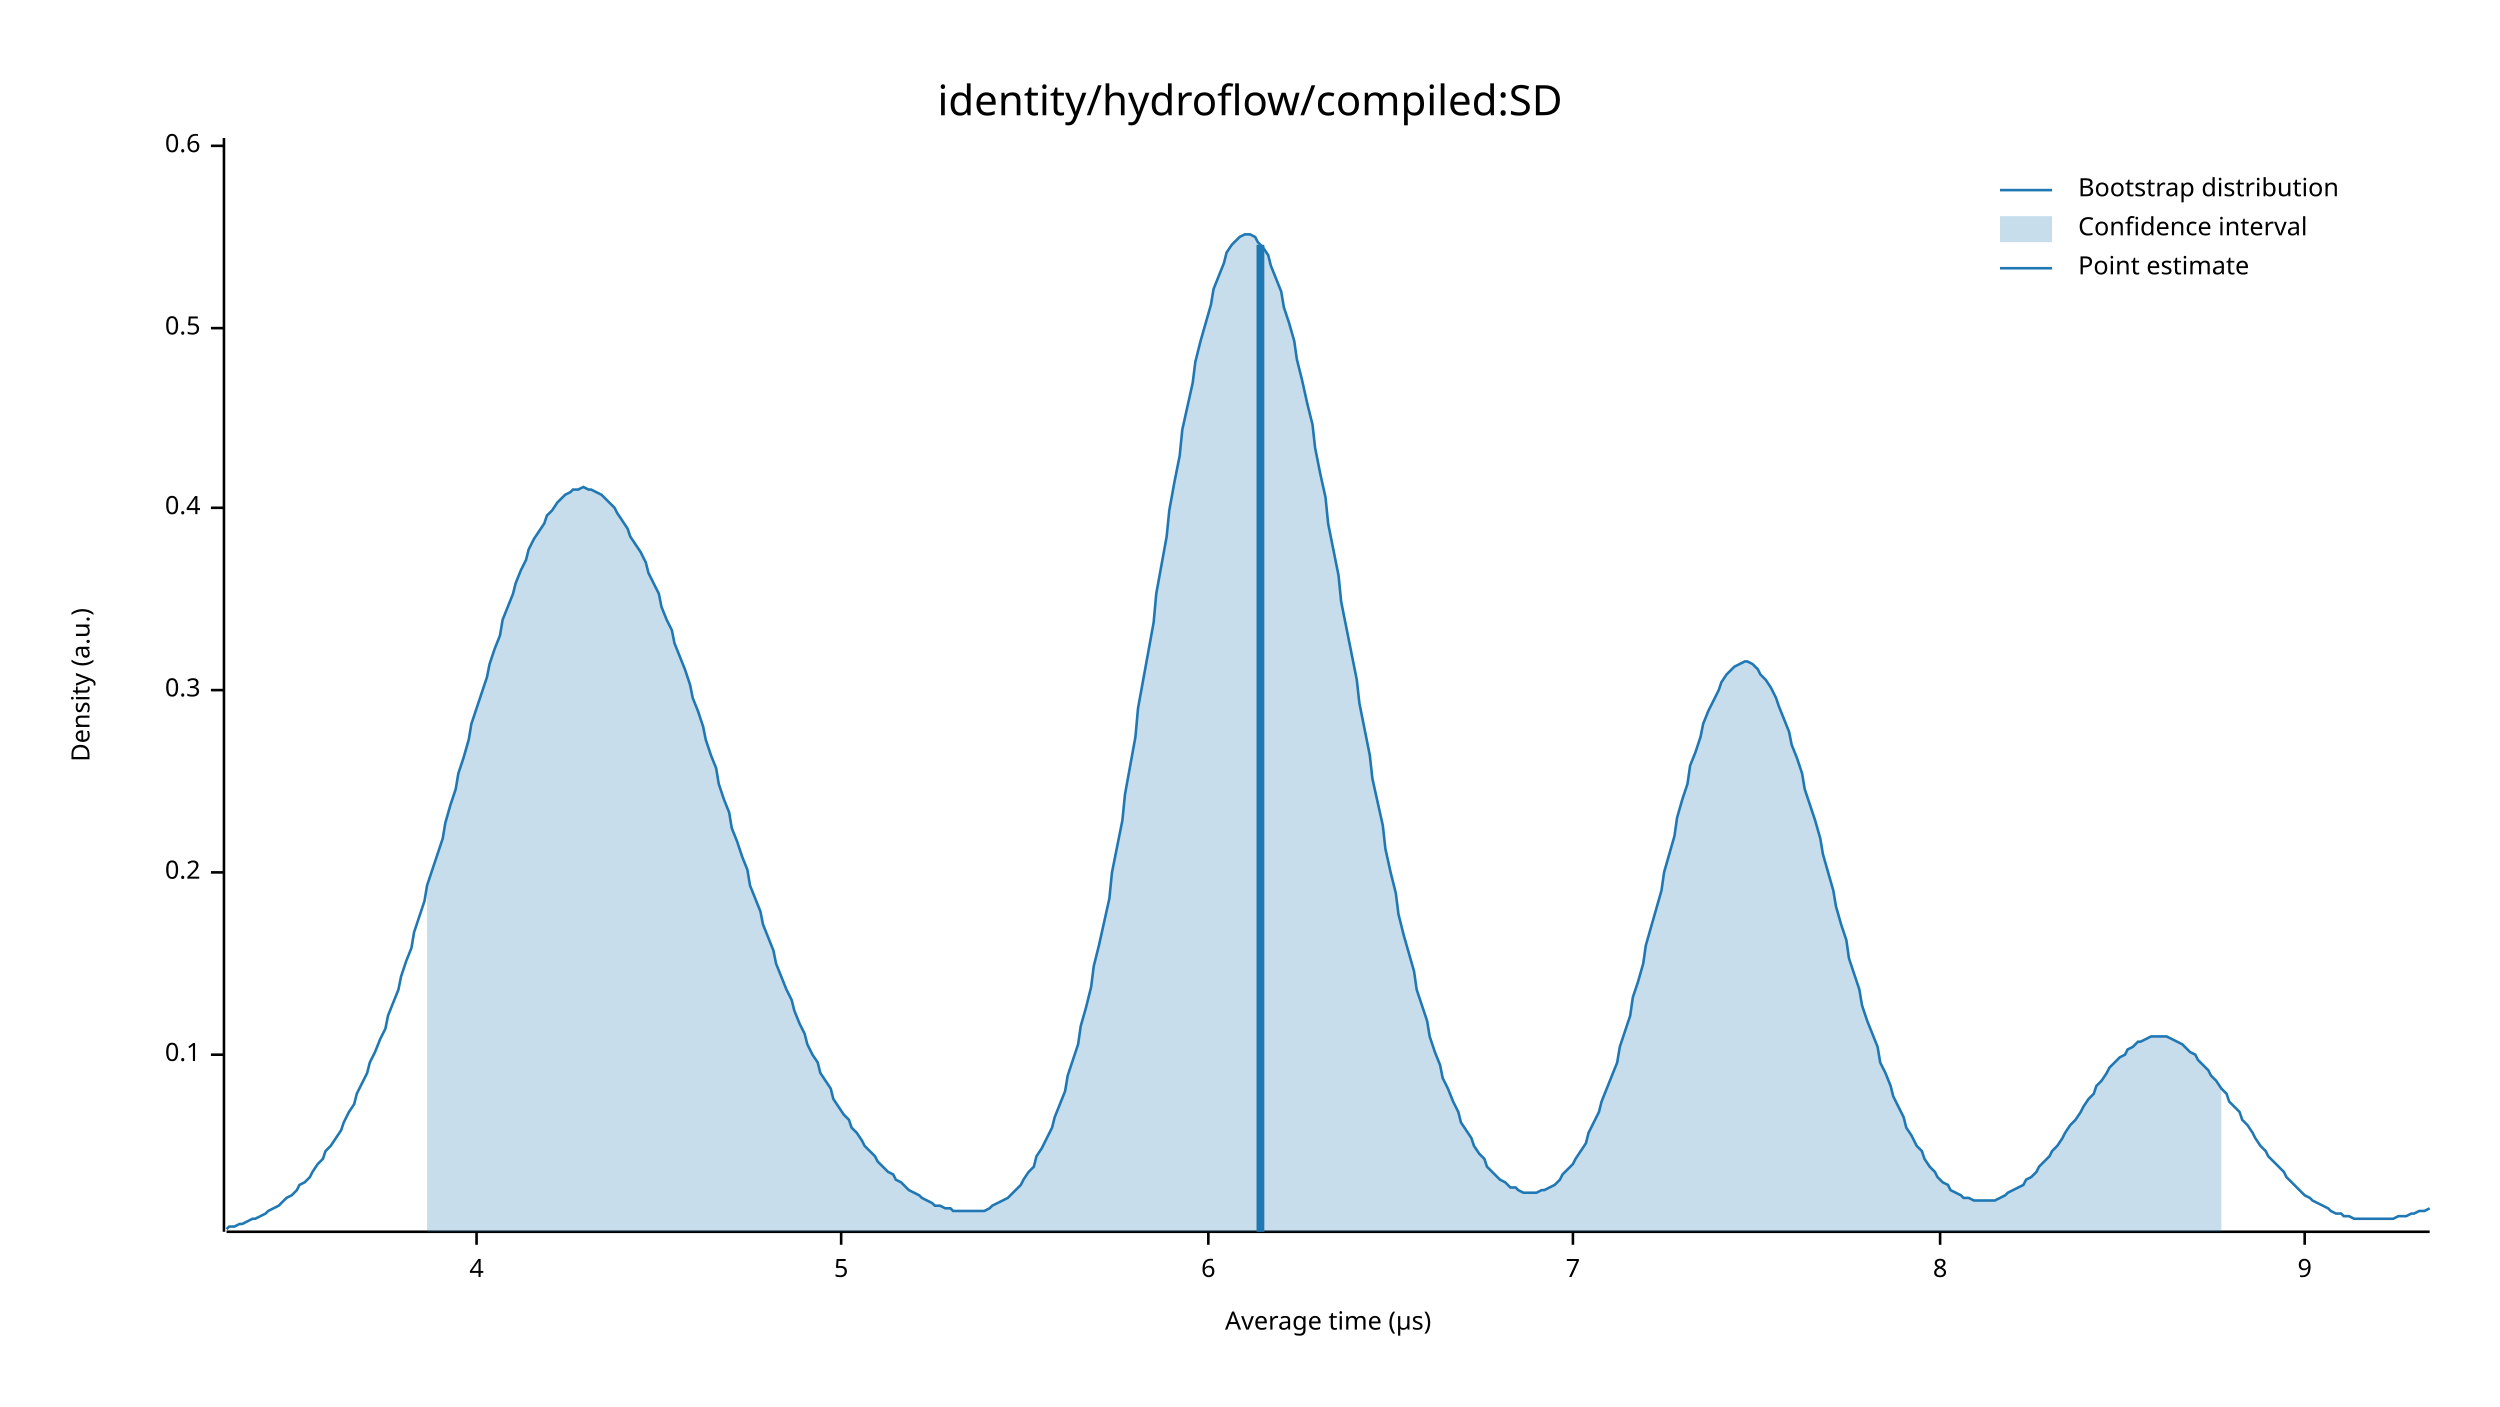
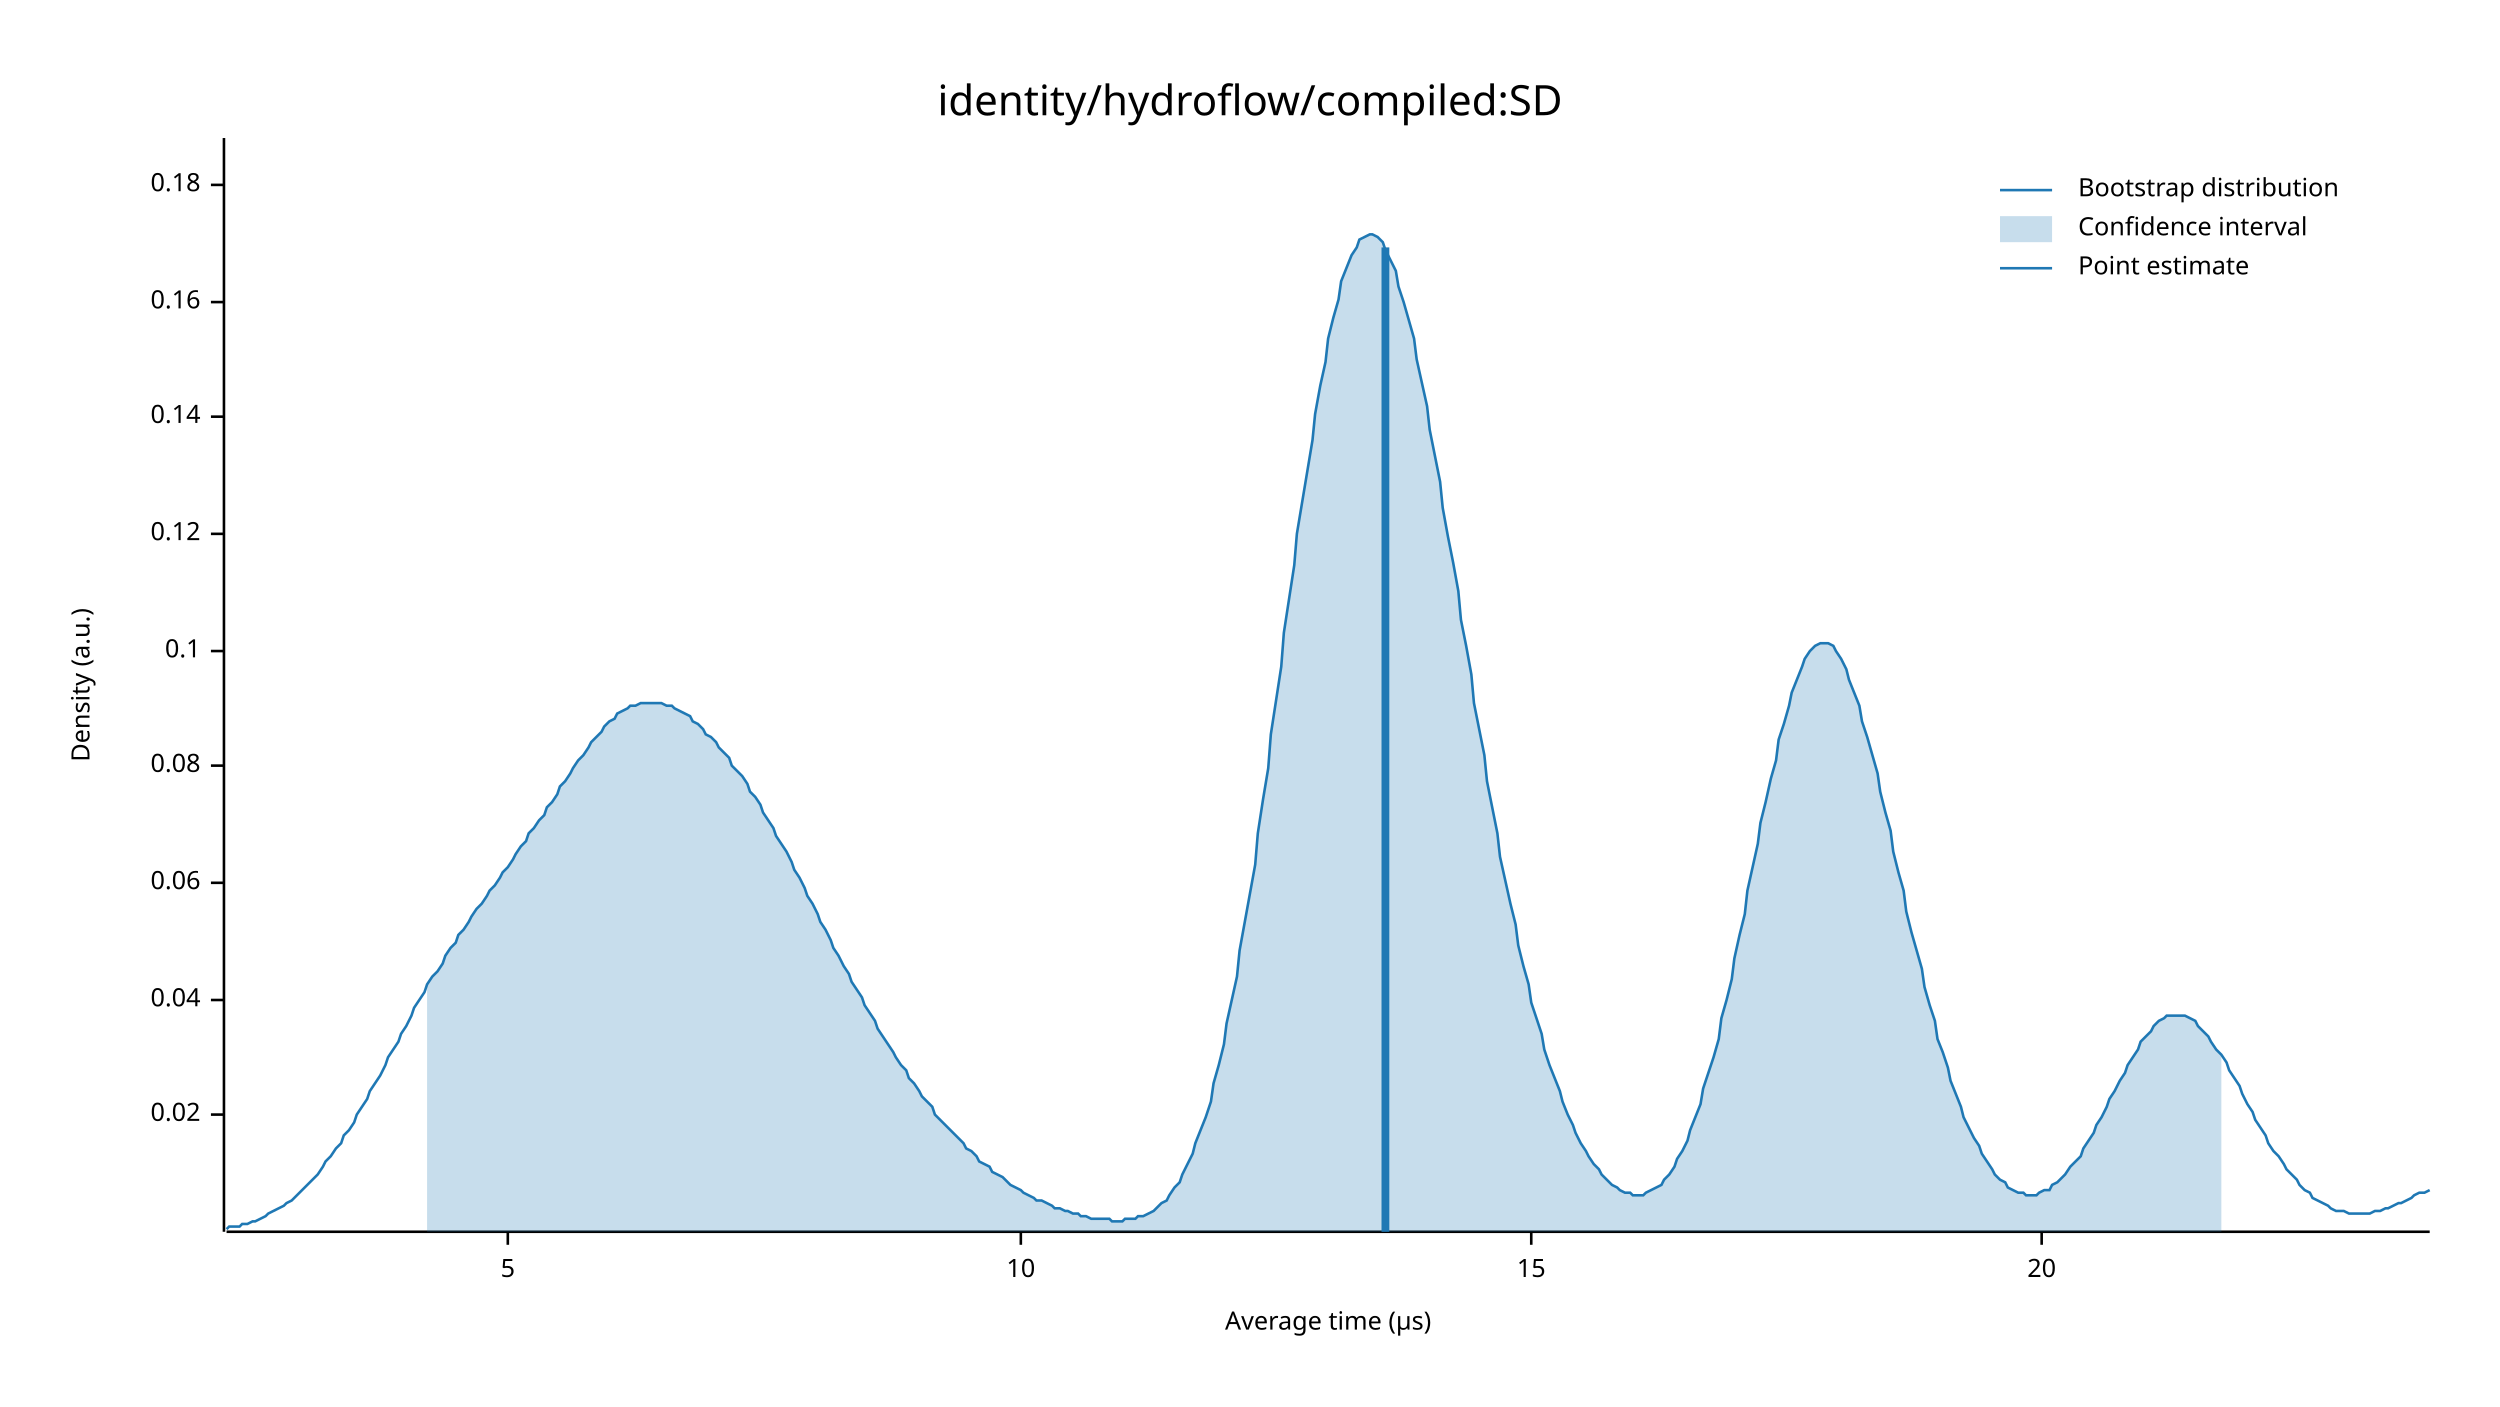
<svg xmlns="http://www.w3.org/2000/svg" width="960" height="540" viewBox="0 0 960 540">
  <text x="480" y="32" dy="0.76em" text-anchor="middle" font-family="sans-serif" font-size="16.129" opacity="1" fill="#000000">
identity/hydroflow/compiled:SD
</text>
  <text x="27" y="263" dy="0.76em" text-anchor="middle" font-family="sans-serif" font-size="9.677" opacity="1" fill="#000000" transform="rotate(270, 27, 263)">
Density (a.u.)
</text>
  <text x="510" y="513" dy="-0.5ex" text-anchor="middle" font-family="sans-serif" font-size="9.677" opacity="1" fill="#000000">
Average time (µs)
</text>
  <polyline fill="none" opacity="1" stroke="#000000" stroke-width="1" points="86,53 86,473 " />
-   <text x="77" y="405" dy="0.5ex" text-anchor="end" font-family="sans-serif" font-size="9.677" opacity="1" fill="#000000">
+   <text x="77" y="428" dy="0.5ex" text-anchor="end" font-family="sans-serif" font-size="9.677" opacity="1" fill="#000000">
+ 0.02
+ </text>
+   <polyline fill="none" opacity="1" stroke="#000000" stroke-width="1" points="81,428 86,428 " />
+   <text x="77" y="384" dy="0.5ex" text-anchor="end" font-family="sans-serif" font-size="9.677" opacity="1" fill="#000000">
+ 0.04
+ </text>
+   <polyline fill="none" opacity="1" stroke="#000000" stroke-width="1" points="81,384 86,384 " />
+   <text x="77" y="339" dy="0.5ex" text-anchor="end" font-family="sans-serif" font-size="9.677" opacity="1" fill="#000000">
+ 0.06
+ </text>
+   <polyline fill="none" opacity="1" stroke="#000000" stroke-width="1" points="81,339 86,339 " />
+   <text x="77" y="294" dy="0.5ex" text-anchor="end" font-family="sans-serif" font-size="9.677" opacity="1" fill="#000000">
+ 0.08
+ </text>
+   <polyline fill="none" opacity="1" stroke="#000000" stroke-width="1" points="81,294 86,294 " />
+   <text x="77" y="250" dy="0.5ex" text-anchor="end" font-family="sans-serif" font-size="9.677" opacity="1" fill="#000000">
0.1
</text>
-   <polyline fill="none" opacity="1" stroke="#000000" stroke-width="1" points="81,405 86,405 " />
-   <text x="77" y="335" dy="0.5ex" text-anchor="end" font-family="sans-serif" font-size="9.677" opacity="1" fill="#000000">
- 0.2
+   <polyline fill="none" opacity="1" stroke="#000000" stroke-width="1" points="81,250 86,250 " />
+   <text x="77" y="205" dy="0.5ex" text-anchor="end" font-family="sans-serif" font-size="9.677" opacity="1" fill="#000000">
+ 0.12
</text>
-   <polyline fill="none" opacity="1" stroke="#000000" stroke-width="1" points="81,335 86,335 " />
-   <text x="77" y="265" dy="0.5ex" text-anchor="end" font-family="sans-serif" font-size="9.677" opacity="1" fill="#000000">
- 0.3
+   <polyline fill="none" opacity="1" stroke="#000000" stroke-width="1" points="81,205 86,205 " />
+   <text x="77" y="160" dy="0.5ex" text-anchor="end" font-family="sans-serif" font-size="9.677" opacity="1" fill="#000000">
+ 0.14
</text>
-   <polyline fill="none" opacity="1" stroke="#000000" stroke-width="1" points="81,265 86,265 " />
-   <text x="77" y="195" dy="0.5ex" text-anchor="end" font-family="sans-serif" font-size="9.677" opacity="1" fill="#000000">
- 0.4
+   <polyline fill="none" opacity="1" stroke="#000000" stroke-width="1" points="81,160 86,160 " />
+   <text x="77" y="116" dy="0.5ex" text-anchor="end" font-family="sans-serif" font-size="9.677" opacity="1" fill="#000000">
+ 0.16
</text>
-   <polyline fill="none" opacity="1" stroke="#000000" stroke-width="1" points="81,195 86,195 " />
-   <text x="77" y="126" dy="0.5ex" text-anchor="end" font-family="sans-serif" font-size="9.677" opacity="1" fill="#000000">
- 0.5
+   <polyline fill="none" opacity="1" stroke="#000000" stroke-width="1" points="81,116 86,116 " />
+   <text x="77" y="71" dy="0.5ex" text-anchor="end" font-family="sans-serif" font-size="9.677" opacity="1" fill="#000000">
+ 0.18
</text>
-   <polyline fill="none" opacity="1" stroke="#000000" stroke-width="1" points="81,126 86,126 " />
-   <text x="77" y="56" dy="0.5ex" text-anchor="end" font-family="sans-serif" font-size="9.677" opacity="1" fill="#000000">
- 0.6
- </text>
-   <polyline fill="none" opacity="1" stroke="#000000" stroke-width="1" points="81,56 86,56 " />
+   <polyline fill="none" opacity="1" stroke="#000000" stroke-width="1" points="81,71 86,71 " />
  <polyline fill="none" opacity="1" stroke="#000000" stroke-width="1" points="87,473 933,473 " />
-   <text x="183" y="483" dy="0.76em" text-anchor="middle" font-family="sans-serif" font-size="9.677" opacity="1" fill="#000000">
- 4
- </text>
-   <polyline fill="none" opacity="1" stroke="#000000" stroke-width="1" points="183,473 183,478 " />
-   <text x="323" y="483" dy="0.76em" text-anchor="middle" font-family="sans-serif" font-size="9.677" opacity="1" fill="#000000">
+   <text x="195" y="483" dy="0.76em" text-anchor="middle" font-family="sans-serif" font-size="9.677" opacity="1" fill="#000000">
5
</text>
-   <polyline fill="none" opacity="1" stroke="#000000" stroke-width="1" points="323,473 323,478 " />
-   <text x="464" y="483" dy="0.76em" text-anchor="middle" font-family="sans-serif" font-size="9.677" opacity="1" fill="#000000">
- 6
+   <polyline fill="none" opacity="1" stroke="#000000" stroke-width="1" points="195,473 195,478 " />
+   <text x="392" y="483" dy="0.76em" text-anchor="middle" font-family="sans-serif" font-size="9.677" opacity="1" fill="#000000">
+ 10
</text>
-   <polyline fill="none" opacity="1" stroke="#000000" stroke-width="1" points="464,473 464,478 " />
-   <text x="604" y="483" dy="0.76em" text-anchor="middle" font-family="sans-serif" font-size="9.677" opacity="1" fill="#000000">
- 7
+   <polyline fill="none" opacity="1" stroke="#000000" stroke-width="1" points="392,473 392,478 " />
+   <text x="588" y="483" dy="0.76em" text-anchor="middle" font-family="sans-serif" font-size="9.677" opacity="1" fill="#000000">
+ 15
</text>
-   <polyline fill="none" opacity="1" stroke="#000000" stroke-width="1" points="604,473 604,478 " />
-   <text x="745" y="483" dy="0.76em" text-anchor="middle" font-family="sans-serif" font-size="9.677" opacity="1" fill="#000000">
- 8
+   <polyline fill="none" opacity="1" stroke="#000000" stroke-width="1" points="588,473 588,478 " />
+   <text x="784" y="483" dy="0.76em" text-anchor="middle" font-family="sans-serif" font-size="9.677" opacity="1" fill="#000000">
+ 20
</text>
-   <polyline fill="none" opacity="1" stroke="#000000" stroke-width="1" points="745,473 745,478 " />
-   <text x="885" y="483" dy="0.76em" text-anchor="middle" font-family="sans-serif" font-size="9.677" opacity="1" fill="#000000">
- 9
- </text>
-   <polyline fill="none" opacity="1" stroke="#000000" stroke-width="1" points="885,473 885,478 " />
-   <polyline fill="none" opacity="1" stroke="#1F78B4" stroke-width="1" points="87,472 88,471 90,471 92,470 93,470 95,469 97,468 98,468 100,467 102,466 103,465 105,464 107,463 109,461 110,460 112,459 114,457 115,455 117,454 119,452 120,450 122,447 124,445 125,442 127,440 129,437 131,434 132,431 134,427 136,424 137,420 139,416 141,412 142,408 144,404 146,399 148,395 149,390 151,385 153,380 154,375 156,369 158,364 159,358 161,352 163,346 164,340 166,334 168,328 170,322 171,316 173,309 175,303 176,297 178,291 180,284 181,278 183,272 185,266 187,260 188,255 190,249 192,244 193,238 195,233 197,228 198,224 200,219 202,215 203,211 205,207 207,204 209,201 210,198 212,196 214,193 215,192 217,190 219,189 220,188 222,188 224,187 226,188 227,188 229,189 231,190 232,191 234,193 236,195 237,197 239,200 241,203 242,206 244,209 246,212 248,216 249,220 251,224 253,228 254,233 256,238 258,242 259,247 261,252 263,257 265,263 266,268 268,273 270,279 271,284 273,290 275,295 276,301 278,307 280,312 281,318 283,323 285,329 287,334 288,340 290,345 292,350 293,355 295,360 297,365 298,370 300,375 302,380 304,384 305,388 307,393 309,397 310,401 312,405 314,408 315,412 317,415 319,418 320,422 322,425 324,428 326,430 327,433 329,435 331,438 332,440 334,442 336,444 337,446 339,448 341,450 343,451 344,453 346,454 348,456 349,457 351,458 353,459 354,460 356,461 358,462 359,463 361,463 363,464 365,464 366,465 368,465 370,465 371,465 373,465 375,465 376,465 378,465 380,464 381,463 383,462 385,461 387,460 388,459 390,457 392,455 393,453 395,450 397,448 398,444 400,441 402,437 404,433 405,429 407,424 409,419 410,413 412,407 414,401 415,394 417,387 419,379 420,371 422,363 424,354 426,345 427,335 429,325 431,315 432,305 434,294 436,283 437,272 439,261 441,250 443,239 444,228 446,217 448,206 449,196 451,185 453,175 454,165 456,156 458,147 459,139 461,131 463,124 465,117 466,111 468,106 470,101 471,97 473,94 475,92 476,91 478,90 480,90 482,91 483,93 485,95 487,98 488,102 490,107 492,112 493,118 495,124 497,131 498,138 500,146 502,155 504,163 505,172 507,182 509,191 510,201 512,211 514,221 515,231 517,241 519,251 521,261 522,270 524,280 526,290 527,299 529,308 531,317 532,326 534,335 536,343 537,351 539,359 541,366 543,373 544,380 546,386 548,392 549,398 551,404 553,409 554,414 556,418 558,423 560,427 561,431 563,434 565,437 566,440 568,443 570,445 571,448 573,450 575,452 576,453 578,454 580,456 582,456 583,457 585,458 587,458 588,458 590,458 592,457 593,457 595,456 597,455 599,453 600,451 602,449 604,447 605,445 607,442 609,439 610,435 612,431 614,427 615,423 617,418 619,413 621,408 622,402 624,396 626,390 627,383 629,377 631,370 632,363 634,356 636,349 638,342 639,335 641,328 643,321 644,314 646,307 648,301 649,294 651,289 653,283 654,278 656,273 658,269 660,265 661,262 663,259 665,257 666,256 668,255 670,254 671,254 673,255 675,257 676,259 678,261 680,264 682,268 683,271 685,276 687,281 688,286 690,291 692,297 693,303 695,309 697,315 699,322 700,328 702,335 704,342 705,348 707,355 709,361 710,368 712,374 714,380 715,386 717,392 719,397 721,402 722,408 724,412 726,417 727,421 729,425 731,429 732,433 734,436 736,440 738,442 739,445 741,448 743,450 744,452 746,454 748,455 749,457 751,458 753,459 754,460 756,460 758,461 760,461 761,461 763,461 765,461 766,461 768,460 770,459 771,458 773,457 775,456 777,455 778,453 780,452 782,450 783,448 785,446 787,444 788,442 790,440 792,437 793,435 795,432 797,430 799,427 800,425 802,422 804,420 805,417 807,415 809,412 810,410 812,408 814,406 816,405 817,403 819,402 821,400 822,400 824,399 826,398 827,398 829,398 831,398 832,398 834,399 836,400 838,401 839,402 841,404 843,405 844,407 846,409 848,411 849,413 851,415 853,418 855,420 856,423 858,425 860,427 861,430 863,432 865,435 866,437 868,440 870,442 871,444 873,446 875,448 877,450 878,452 880,454 882,456 883,457 885,459 887,460 888,461 890,462 892,463 894,464 895,465 897,466 899,466 900,467 902,467 904,468 905,468 907,468 909,468 910,468 912,468 914,468 916,468 917,468 919,468 921,467 922,467 924,467 926,466 927,466 929,465 931,465 933,464 " />
-   <polygon opacity="0.25" fill="#1F78B4" points="164,340 166,334 168,328 170,322 171,316 173,309 175,303 176,297 178,291 180,284 181,278 183,272 185,266 187,260 188,255 190,249 192,244 193,238 195,233 197,228 198,224 200,219 202,215 203,211 205,207 207,204 209,201 210,198 212,196 214,193 215,192 217,190 219,189 220,188 222,188 224,187 226,188 227,188 229,189 231,190 232,191 234,193 236,195 237,197 239,200 241,203 242,206 244,209 246,212 248,216 249,220 251,224 253,228 254,233 256,238 258,242 259,247 261,252 263,257 265,263 266,268 268,273 270,279 271,284 273,290 275,295 276,301 278,307 280,312 281,318 283,323 285,329 287,334 288,340 290,345 292,350 293,355 295,360 297,365 298,370 300,375 302,380 304,384 305,388 307,393 309,397 310,401 312,405 314,408 315,412 317,415 319,418 320,422 322,425 324,428 326,430 327,433 329,435 331,438 332,440 334,442 336,444 337,446 339,448 341,450 343,451 344,453 346,454 348,456 349,457 351,458 353,459 354,460 356,461 358,462 359,463 361,463 363,464 365,464 366,465 368,465 370,465 371,465 373,465 375,465 376,465 378,465 380,464 381,463 383,462 385,461 387,460 388,459 390,457 392,455 393,453 395,450 397,448 398,444 400,441 402,437 404,433 405,429 407,424 409,419 410,413 412,407 414,401 415,394 417,387 419,379 420,371 422,363 424,354 426,345 427,335 429,325 431,315 432,305 434,294 436,283 437,272 439,261 441,250 443,239 444,228 446,217 448,206 449,196 451,185 453,175 454,165 456,156 458,147 459,139 461,131 463,124 465,117 466,111 468,106 470,101 471,97 473,94 475,92 476,91 478,90 480,90 482,91 483,93 485,95 487,98 488,102 490,107 492,112 493,118 495,124 497,131 498,138 500,146 502,155 504,163 505,172 507,182 509,191 510,201 512,211 514,221 515,231 517,241 519,251 521,261 522,270 524,280 526,290 527,299 529,308 531,317 532,326 534,335 536,343 537,351 539,359 541,366 543,373 544,380 546,386 548,392 549,398 551,404 553,409 554,414 556,418 558,423 560,427 561,431 563,434 565,437 566,440 568,443 570,445 571,448 573,450 575,452 576,453 578,454 580,456 582,456 583,457 585,458 587,458 588,458 590,458 592,457 593,457 595,456 597,455 599,453 600,451 602,449 604,447 605,445 607,442 609,439 610,435 612,431 614,427 615,423 617,418 619,413 621,408 622,402 624,396 626,390 627,383 629,377 631,370 632,363 634,356 636,349 638,342 639,335 641,328 643,321 644,314 646,307 648,301 649,294 651,289 653,283 654,278 656,273 658,269 660,265 661,262 663,259 665,257 666,256 668,255 670,254 671,254 673,255 675,257 676,259 678,261 680,264 682,268 683,271 685,276 687,281 688,286 690,291 692,297 693,303 695,309 697,315 699,322 700,328 702,335 704,342 705,348 707,355 709,361 710,368 712,374 714,380 715,386 717,392 719,397 721,402 722,408 724,412 726,417 727,421 729,425 731,429 732,433 734,436 736,440 738,442 739,445 741,448 743,450 744,452 746,454 748,455 749,457 751,458 753,459 754,460 756,460 758,461 760,461 761,461 763,461 765,461 766,461 768,460 770,459 771,458 773,457 775,456 777,455 778,453 780,452 782,450 783,448 785,446 787,444 788,442 790,440 792,437 793,435 795,432 797,430 799,427 800,425 802,422 804,420 805,417 807,415 809,412 810,410 812,408 814,406 816,405 817,403 819,402 821,400 822,400 824,399 826,398 827,398 829,398 831,398 832,398 834,399 836,400 838,401 839,402 841,404 843,405 844,407 846,409 848,411 849,413 851,415 853,418 853,473 164,473 " />
-   <polyline fill="none" opacity="1" stroke="#1F78B4" stroke-width="3" points="484,473 484,94 " />
+   <polyline fill="none" opacity="1" stroke="#000000" stroke-width="1" points="784,473 784,478 " />
+   <polyline fill="none" opacity="1" stroke="#1F78B4" stroke-width="1" points="87,472 88,471 90,471 92,471 93,470 95,470 97,469 98,469 100,468 102,467 103,466 105,465 107,464 109,463 110,462 112,461 114,459 115,458 117,456 119,454 120,453 122,451 124,448 125,446 127,444 129,441 131,439 132,436 134,434 136,431 137,428 139,425 141,422 142,419 144,416 146,413 148,409 149,406 151,403 153,400 154,397 156,394 158,390 159,387 161,384 163,381 164,378 166,375 168,373 170,370 171,367 173,364 175,362 176,359 178,357 180,354 181,352 183,349 185,347 187,344 188,342 190,340 192,337 193,335 195,333 197,330 198,328 200,325 202,323 203,320 205,318 207,315 209,313 210,310 212,308 214,305 215,302 217,300 219,297 220,295 222,292 224,290 226,287 227,285 229,283 231,281 232,279 234,277 236,276 237,274 239,273 241,272 242,271 244,271 246,270 248,270 249,270 251,270 253,270 254,270 256,271 258,271 259,272 261,273 263,274 265,275 266,277 268,278 270,280 271,282 273,283 275,285 276,287 278,289 280,291 281,294 283,296 285,298 287,301 288,304 290,306 292,309 293,312 295,315 297,318 298,321 300,324 302,327 304,331 305,334 307,337 309,341 310,344 312,347 314,351 315,354 317,357 319,361 320,364 322,367 324,371 326,374 327,377 329,380 331,383 332,386 334,389 336,392 337,395 339,398 341,401 343,404 344,406 346,409 348,411 349,414 351,416 353,419 354,421 356,423 358,425 359,428 361,430 363,432 365,434 366,435 368,437 370,439 371,441 373,442 375,444 376,446 378,447 380,448 381,450 383,451 385,452 387,454 388,455 390,456 392,457 393,458 395,459 397,460 398,461 400,461 402,462 404,463 405,464 407,464 409,465 410,465 412,466 414,466 415,467 417,467 419,468 420,468 422,468 424,468 426,468 427,469 429,469 431,469 432,468 434,468 436,468 437,467 439,467 441,466 443,465 444,464 446,462 448,461 449,459 451,456 453,454 454,451 456,447 458,443 459,439 461,434 463,429 465,423 466,416 468,409 470,401 471,393 473,384 475,375 476,365 478,354 480,343 482,332 483,320 485,307 487,295 488,282 490,269 492,256 493,243 495,230 497,217 498,205 500,193 502,181 504,169 505,159 507,148 509,139 510,130 512,122 514,115 515,108 517,103 519,98 521,95 522,92 524,91 526,90 527,90 529,91 531,93 532,96 534,100 536,104 537,110 539,116 541,123 543,130 544,138 546,147 548,156 549,165 551,175 553,185 554,195 556,206 558,216 560,227 561,238 563,248 565,259 566,270 568,280 570,290 571,300 573,310 575,320 576,329 578,338 580,347 582,355 583,363 585,371 587,378 588,385 590,391 592,397 593,403 595,409 597,414 599,419 600,423 602,428 604,432 605,435 607,439 609,442 610,444 612,447 614,449 615,451 617,453 619,455 621,456 622,457 624,458 626,458 627,459 629,459 631,459 632,458 634,457 636,456 638,455 639,453 641,451 643,448 644,445 646,442 648,438 649,434 651,429 653,424 654,418 656,412 658,406 660,399 661,391 663,384 665,376 666,368 668,359 670,351 671,342 673,333 675,324 676,316 678,308 680,299 682,292 683,284 685,278 687,271 688,266 690,261 692,256 693,253 695,250 697,248 699,247 700,247 702,247 704,248 705,250 707,253 709,257 710,261 712,266 714,271 715,277 717,283 719,290 721,297 722,304 724,312 726,319 727,327 729,335 731,342 732,350 734,358 736,365 738,372 739,379 741,386 743,392 744,399 746,404 748,410 749,415 751,420 753,425 754,429 756,433 758,437 760,440 761,443 763,446 765,449 766,451 768,453 770,454 771,456 773,457 775,458 777,458 778,459 780,459 782,459 783,458 785,457 787,457 788,455 790,454 792,452 793,451 795,448 797,446 799,444 800,441 802,438 804,435 805,432 807,429 809,425 810,422 812,419 814,415 816,412 817,409 819,406 821,403 822,400 824,398 826,396 827,394 829,392 831,391 832,390 834,390 836,390 838,390 839,390 841,391 843,392 844,394 846,396 848,398 849,400 851,403 853,405 855,408 856,411 858,414 860,417 861,420 863,424 865,427 866,430 868,433 870,436 871,439 873,442 875,444 877,447 878,449 880,451 882,453 883,455 885,457 887,458 888,460 890,461 892,462 894,463 895,464 897,465 899,465 900,465 902,466 904,466 905,466 907,466 909,466 910,466 912,465 914,465 916,464 917,464 919,463 921,462 922,462 924,461 926,460 927,459 929,458 931,458 933,457 " />
+   <polygon opacity="0.25" fill="#1F78B4" points="164,378 166,375 168,373 170,370 171,367 173,364 175,362 176,359 178,357 180,354 181,352 183,349 185,347 187,344 188,342 190,340 192,337 193,335 195,333 197,330 198,328 200,325 202,323 203,320 205,318 207,315 209,313 210,310 212,308 214,305 215,302 217,300 219,297 220,295 222,292 224,290 226,287 227,285 229,283 231,281 232,279 234,277 236,276 237,274 239,273 241,272 242,271 244,271 246,270 248,270 249,270 251,270 253,270 254,270 256,271 258,271 259,272 261,273 263,274 265,275 266,277 268,278 270,280 271,282 273,283 275,285 276,287 278,289 280,291 281,294 283,296 285,298 287,301 288,304 290,306 292,309 293,312 295,315 297,318 298,321 300,324 302,327 304,331 305,334 307,337 309,341 310,344 312,347 314,351 315,354 317,357 319,361 320,364 322,367 324,371 326,374 327,377 329,380 331,383 332,386 334,389 336,392 337,395 339,398 341,401 343,404 344,406 346,409 348,411 349,414 351,416 353,419 354,421 356,423 358,425 359,428 361,430 363,432 365,434 366,435 368,437 370,439 371,441 373,442 375,444 376,446 378,447 380,448 381,450 383,451 385,452 387,454 388,455 390,456 392,457 393,458 395,459 397,460 398,461 400,461 402,462 404,463 405,464 407,464 409,465 410,465 412,466 414,466 415,467 417,467 419,468 420,468 422,468 424,468 426,468 427,469 429,469 431,469 432,468 434,468 436,468 437,467 439,467 441,466 443,465 444,464 446,462 448,461 449,459 451,456 453,454 454,451 456,447 458,443 459,439 461,434 463,429 465,423 466,416 468,409 470,401 471,393 473,384 475,375 476,365 478,354 480,343 482,332 483,320 485,307 487,295 488,282 490,269 492,256 493,243 495,230 497,217 498,205 500,193 502,181 504,169 505,159 507,148 509,139 510,130 512,122 514,115 515,108 517,103 519,98 521,95 522,92 524,91 526,90 527,90 529,91 531,93 532,96 534,100 536,104 537,110 539,116 541,123 543,130 544,138 546,147 548,156 549,165 551,175 553,185 554,195 556,206 558,216 560,227 561,238 563,248 565,259 566,270 568,280 570,290 571,300 573,310 575,320 576,329 578,338 580,347 582,355 583,363 585,371 587,378 588,385 590,391 592,397 593,403 595,409 597,414 599,419 600,423 602,428 604,432 605,435 607,439 609,442 610,444 612,447 614,449 615,451 617,453 619,455 621,456 622,457 624,458 626,458 627,459 629,459 631,459 632,458 634,457 636,456 638,455 639,453 641,451 643,448 644,445 646,442 648,438 649,434 651,429 653,424 654,418 656,412 658,406 660,399 661,391 663,384 665,376 666,368 668,359 670,351 671,342 673,333 675,324 676,316 678,308 680,299 682,292 683,284 685,278 687,271 688,266 690,261 692,256 693,253 695,250 697,248 699,247 700,247 702,247 704,248 705,250 707,253 709,257 710,261 712,266 714,271 715,277 717,283 719,290 721,297 722,304 724,312 726,319 727,327 729,335 731,342 732,350 734,358 736,365 738,372 739,379 741,386 743,392 744,399 746,404 748,410 749,415 751,420 753,425 754,429 756,433 758,437 760,440 761,443 763,446 765,449 766,451 768,453 770,454 771,456 773,457 775,458 777,458 778,459 780,459 782,459 783,458 785,457 787,457 788,455 790,454 792,452 793,451 795,448 797,446 799,444 800,441 802,438 804,435 805,432 807,429 809,425 810,422 812,419 814,415 816,412 817,409 819,406 821,403 822,400 824,398 826,396 827,394 829,392 831,391 832,390 834,390 836,390 838,390 839,390 841,391 843,392 844,394 846,396 848,398 849,400 851,403 853,405 853,473 164,473 " />
+   <polyline fill="none" opacity="1" stroke="#1F78B4" stroke-width="3" points="532,473 532,95 " />
  <text x="798" y="68" dy="0.76em" text-anchor="start" font-family="sans-serif" font-size="9.677" opacity="1" fill="#000000">
Bootstrap distribution
</text>
  <text x="798" y="83" dy="0.76em" text-anchor="start" font-family="sans-serif" font-size="9.677" opacity="1" fill="#000000">
Confidence interval
</text>
  <text x="798" y="98" dy="0.76em" text-anchor="start" font-family="sans-serif" font-size="9.677" opacity="1" fill="#000000">
Point estimate
</text>
  <polyline fill="none" opacity="1" stroke="#1F78B4" stroke-width="1" points="768,73 788,73 " />
  <rect x="768" y="83" width="20" height="10" opacity="0.25" fill="#1F78B4" stroke="none" />
  <polyline fill="none" opacity="1" stroke="#1F78B4" stroke-width="1" points="768,103 788,103 " />
</svg>
